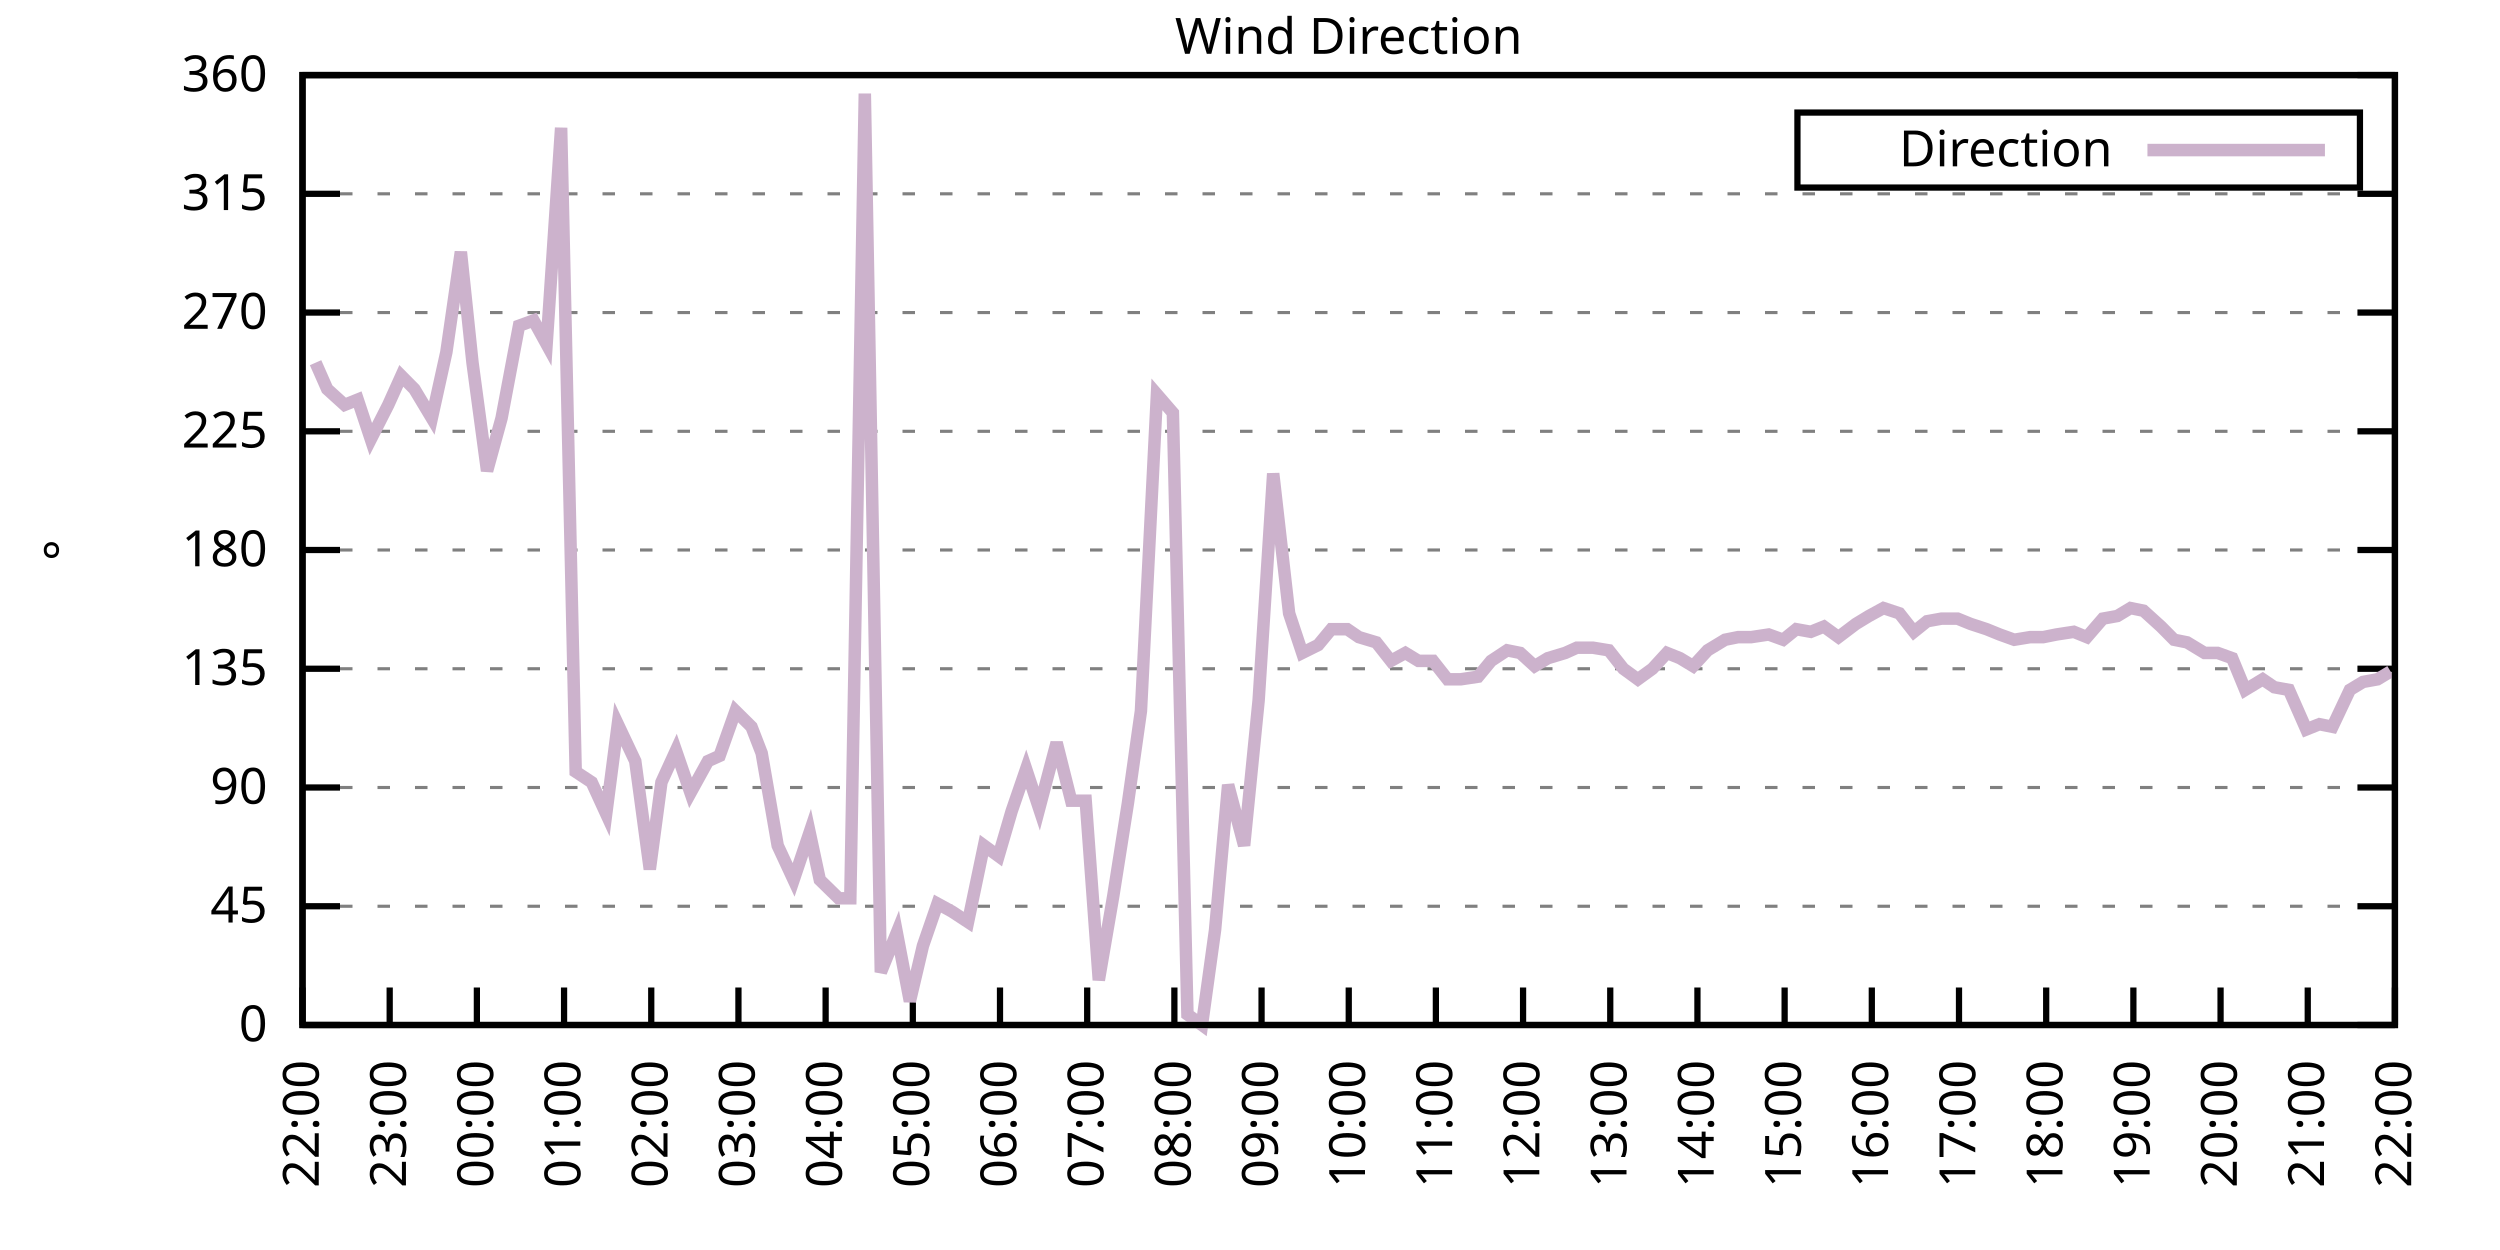
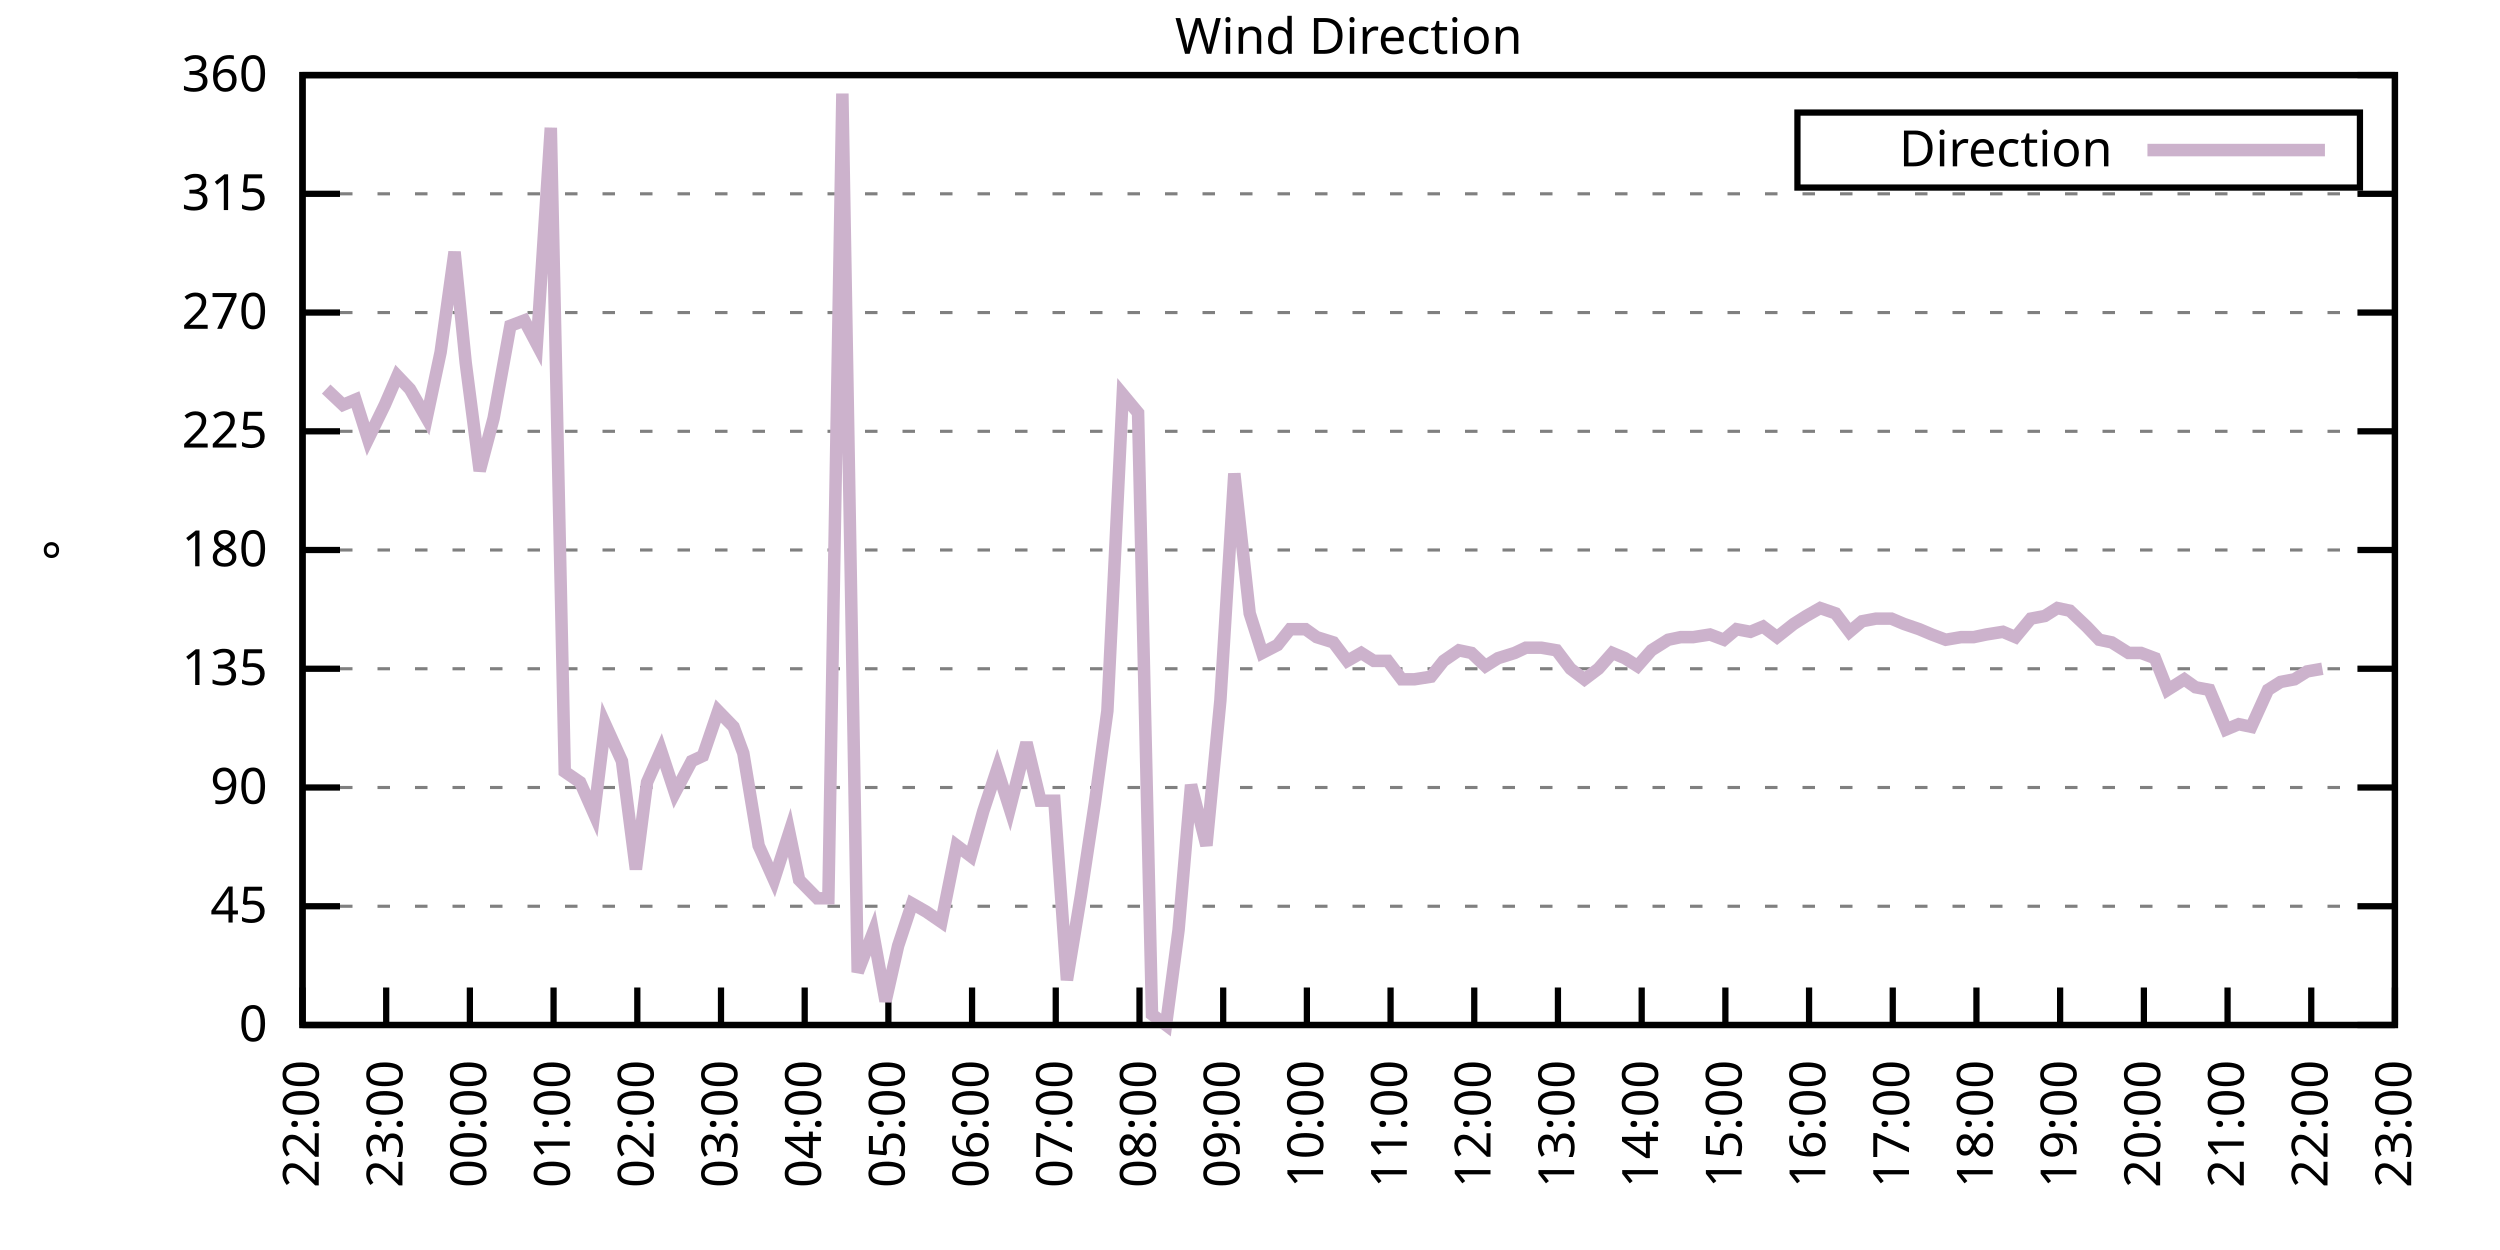
<svg xmlns="http://www.w3.org/2000/svg" xmlns:xlink="http://www.w3.org/1999/xlink" width="400" height="200" viewBox="0 0 400 200">
  <g id="gnuplot_canvas">
    <rect x="0" y="0" width="400" height="200" fill="none" />
    <defs>
      <circle id="gpDot" r="0.5" stroke-width="0.5" stroke="currentColor" />
      <path id="gpPt0" stroke-width="0.333" stroke="currentColor" d="M-1,0 h2 M0,-1 v2" />
      <path id="gpPt1" stroke-width="0.333" stroke="currentColor" d="M-1,-1 L1,1 M1,-1 L-1,1" />
      <path id="gpPt2" stroke-width="0.333" stroke="currentColor" d="M-1,0 L1,0 M0,-1 L0,1 M-1,-1 L1,1 M-1,1 L1,-1" />
      <rect id="gpPt3" stroke-width="0.333" stroke="currentColor" x="-1" y="-1" width="2" height="2" />
      <rect id="gpPt4" stroke-width="0.333" stroke="currentColor" fill="currentColor" x="-1" y="-1" width="2" height="2" />
      <circle id="gpPt5" stroke-width="0.333" stroke="currentColor" cx="0" cy="0" r="1" />
      <use xlink:href="#gpPt5" id="gpPt6" fill="currentColor" stroke="none" />
      <path id="gpPt7" stroke-width="0.333" stroke="currentColor" d="M0,-1.33 L-1.33,0.67 L1.33,0.67 z" />
      <use xlink:href="#gpPt7" id="gpPt8" fill="currentColor" stroke="none" />
      <use xlink:href="#gpPt7" id="gpPt9" stroke="currentColor" transform="rotate(180)" />
      <use xlink:href="#gpPt9" id="gpPt10" fill="currentColor" stroke="none" />
      <use xlink:href="#gpPt3" id="gpPt11" stroke="currentColor" transform="rotate(45)" />
      <use xlink:href="#gpPt11" id="gpPt12" fill="currentColor" stroke="none" />
      <path id="gpPt13" stroke-width="0.333" stroke="currentColor" d="M0,1.330 L1.265,0.411 L0.782,-1.067 L-0.782,-1.076 L-1.265,0.411 z" />
      <use xlink:href="#gpPt13" id="gpPt14" fill="currentColor" stroke="none" />
      <filter id="textbox" filterUnits="objectBoundingBox" x="0" y="0" height="1" width="1">
        <feFlood flood-color="white" flood-opacity="1" result="bgnd" />
        <feComposite in="SourceGraphic" in2="bgnd" operator="atop" />
      </filter>
      <filter id="greybox" filterUnits="objectBoundingBox" x="0" y="0" height="1" width="1">
        <feFlood flood-color="lightgrey" flood-opacity="1" result="grey" />
        <feComposite in="SourceGraphic" in2="grey" operator="atop" />
      </filter>
    </defs>
    <g fill="none" color="white" stroke="currentColor" stroke-width="1.00" stroke-linecap="butt" stroke-linejoin="miter">
</g>
    <g fill="none" color="black" stroke="currentColor" stroke-width="1.00" stroke-linecap="butt" stroke-linejoin="miter">
      <g stroke="none" shape-rendering="crispEdges">
        <polygon fill="rgb(255, 255, 255)" points="48.40,164.00 383.18,164.00 383.18,12.02 48.40,12.02 " />
      </g>
    </g>
    <g fill="none" color="black" stroke="currentColor" stroke-width="1.00" stroke-linecap="butt" stroke-linejoin="miter">
</g>
    <g fill="none" color="black" stroke="black" stroke-width="0.50" stroke-linecap="butt" stroke-linejoin="miter">
</g>
    <g fill="none" color="gray" stroke="currentColor" stroke-width="0.50" stroke-linecap="butt" stroke-linejoin="miter">
      <path stroke="gray" stroke-dasharray="2,4" class="gridline" d="M48.40,164.00 L383.19,164.00  " />
    </g>
    <g fill="none" color="gray" stroke="gray" stroke-width="1.00" stroke-linecap="butt" stroke-linejoin="miter">
</g>
    <g fill="none" color="black" stroke="currentColor" stroke-width="1.00" stroke-linecap="butt" stroke-linejoin="miter">
      <path stroke="black" d="M48.40,164.00 L54.40,164.00 M383.19,164.00 L377.19,164.00  " />
      <g transform="translate(42.80,166.60)" stroke="none" fill="black" font-family="Sans" font-size="8.00" text-anchor="end">
        <text>
          <tspan font-family="Sans"> 0</tspan>
        </text>
      </g>
    </g>
    <g fill="none" color="black" stroke="currentColor" stroke-width="1.00" stroke-linecap="butt" stroke-linejoin="miter">
</g>
    <g fill="none" color="black" stroke="black" stroke-width="0.50" stroke-linecap="butt" stroke-linejoin="miter">
</g>
    <g fill="none" color="gray" stroke="currentColor" stroke-width="0.50" stroke-linecap="butt" stroke-linejoin="miter">
      <path stroke="gray" stroke-dasharray="2,4" class="gridline" d="M48.40,145.00 L383.19,145.00  " />
    </g>
    <g fill="none" color="gray" stroke="gray" stroke-width="1.00" stroke-linecap="butt" stroke-linejoin="miter">
</g>
    <g fill="none" color="black" stroke="currentColor" stroke-width="1.00" stroke-linecap="butt" stroke-linejoin="miter">
      <path stroke="black" d="M48.40,145.00 L54.40,145.00 M383.19,145.00 L377.19,145.00  " />
      <g transform="translate(42.80,147.60)" stroke="none" fill="black" font-family="Sans" font-size="8.00" text-anchor="end">
        <text>
          <tspan font-family="Sans"> 45</tspan>
        </text>
      </g>
    </g>
    <g fill="none" color="black" stroke="currentColor" stroke-width="1.00" stroke-linecap="butt" stroke-linejoin="miter">
</g>
    <g fill="none" color="black" stroke="black" stroke-width="0.50" stroke-linecap="butt" stroke-linejoin="miter">
</g>
    <g fill="none" color="gray" stroke="currentColor" stroke-width="0.50" stroke-linecap="butt" stroke-linejoin="miter">
      <path stroke="gray" stroke-dasharray="2,4" class="gridline" d="M48.40,126.00 L383.19,126.00  " />
    </g>
    <g fill="none" color="gray" stroke="gray" stroke-width="1.00" stroke-linecap="butt" stroke-linejoin="miter">
</g>
    <g fill="none" color="black" stroke="currentColor" stroke-width="1.00" stroke-linecap="butt" stroke-linejoin="miter">
      <path stroke="black" d="M48.40,126.00 L54.40,126.00 M383.19,126.00 L377.19,126.00  " />
      <g transform="translate(42.80,128.60)" stroke="none" fill="black" font-family="Sans" font-size="8.00" text-anchor="end">
        <text>
          <tspan font-family="Sans"> 90</tspan>
        </text>
      </g>
    </g>
    <g fill="none" color="black" stroke="currentColor" stroke-width="1.00" stroke-linecap="butt" stroke-linejoin="miter">
</g>
    <g fill="none" color="black" stroke="black" stroke-width="0.50" stroke-linecap="butt" stroke-linejoin="miter">
</g>
    <g fill="none" color="gray" stroke="currentColor" stroke-width="0.50" stroke-linecap="butt" stroke-linejoin="miter">
      <path stroke="gray" stroke-dasharray="2,4" class="gridline" d="M48.40,107.00 L383.19,107.00  " />
    </g>
    <g fill="none" color="gray" stroke="gray" stroke-width="1.00" stroke-linecap="butt" stroke-linejoin="miter">
</g>
    <g fill="none" color="black" stroke="currentColor" stroke-width="1.00" stroke-linecap="butt" stroke-linejoin="miter">
      <path stroke="black" d="M48.40,107.00 L54.40,107.00 M383.19,107.00 L377.19,107.00  " />
      <g transform="translate(42.80,109.60)" stroke="none" fill="black" font-family="Sans" font-size="8.00" text-anchor="end">
        <text>
          <tspan font-family="Sans"> 135</tspan>
        </text>
      </g>
    </g>
    <g fill="none" color="black" stroke="currentColor" stroke-width="1.00" stroke-linecap="butt" stroke-linejoin="miter">
</g>
    <g fill="none" color="black" stroke="black" stroke-width="0.50" stroke-linecap="butt" stroke-linejoin="miter">
</g>
    <g fill="none" color="gray" stroke="currentColor" stroke-width="0.50" stroke-linecap="butt" stroke-linejoin="miter">
      <path stroke="gray" stroke-dasharray="2,4" class="gridline" d="M48.40,88.00 L383.19,88.00  " />
    </g>
    <g fill="none" color="gray" stroke="gray" stroke-width="1.00" stroke-linecap="butt" stroke-linejoin="miter">
</g>
    <g fill="none" color="black" stroke="currentColor" stroke-width="1.00" stroke-linecap="butt" stroke-linejoin="miter">
      <path stroke="black" d="M48.40,88.00 L54.40,88.00 M383.19,88.00 L377.19,88.00  " />
      <g transform="translate(42.80,90.60)" stroke="none" fill="black" font-family="Sans" font-size="8.00" text-anchor="end">
        <text>
          <tspan font-family="Sans"> 180</tspan>
        </text>
      </g>
    </g>
    <g fill="none" color="black" stroke="currentColor" stroke-width="1.00" stroke-linecap="butt" stroke-linejoin="miter">
</g>
    <g fill="none" color="black" stroke="black" stroke-width="0.50" stroke-linecap="butt" stroke-linejoin="miter">
</g>
    <g fill="none" color="gray" stroke="currentColor" stroke-width="0.50" stroke-linecap="butt" stroke-linejoin="miter">
      <path stroke="gray" stroke-dasharray="2,4" class="gridline" d="M48.40,69.01 L383.19,69.01  " />
    </g>
    <g fill="none" color="gray" stroke="gray" stroke-width="1.00" stroke-linecap="butt" stroke-linejoin="miter">
</g>
    <g fill="none" color="black" stroke="currentColor" stroke-width="1.00" stroke-linecap="butt" stroke-linejoin="miter">
      <path stroke="black" d="M48.40,69.01 L54.40,69.01 M383.19,69.01 L377.19,69.01  " />
      <g transform="translate(42.80,71.61)" stroke="none" fill="black" font-family="Sans" font-size="8.00" text-anchor="end">
        <text>
          <tspan font-family="Sans"> 225</tspan>
        </text>
      </g>
    </g>
    <g fill="none" color="black" stroke="currentColor" stroke-width="1.00" stroke-linecap="butt" stroke-linejoin="miter">
</g>
    <g fill="none" color="black" stroke="black" stroke-width="0.50" stroke-linecap="butt" stroke-linejoin="miter">
</g>
    <g fill="none" color="gray" stroke="currentColor" stroke-width="0.50" stroke-linecap="butt" stroke-linejoin="miter">
      <path stroke="gray" stroke-dasharray="2,4" class="gridline" d="M48.40,50.01 L383.19,50.01  " />
    </g>
    <g fill="none" color="gray" stroke="gray" stroke-width="1.00" stroke-linecap="butt" stroke-linejoin="miter">
</g>
    <g fill="none" color="black" stroke="currentColor" stroke-width="1.00" stroke-linecap="butt" stroke-linejoin="miter">
      <path stroke="black" d="M48.40,50.01 L54.40,50.01 M383.19,50.01 L377.19,50.01  " />
      <g transform="translate(42.80,52.61)" stroke="none" fill="black" font-family="Sans" font-size="8.00" text-anchor="end">
        <text>
          <tspan font-family="Sans"> 270</tspan>
        </text>
      </g>
    </g>
    <g fill="none" color="black" stroke="currentColor" stroke-width="1.00" stroke-linecap="butt" stroke-linejoin="miter">
</g>
    <g fill="none" color="black" stroke="black" stroke-width="0.50" stroke-linecap="butt" stroke-linejoin="miter">
</g>
    <g fill="none" color="gray" stroke="currentColor" stroke-width="0.50" stroke-linecap="butt" stroke-linejoin="miter">
      <path stroke="gray" stroke-dasharray="2,4" class="gridline" d="M48.40,31.01 L383.19,31.01  " />
    </g>
    <g fill="none" color="gray" stroke="gray" stroke-width="1.00" stroke-linecap="butt" stroke-linejoin="miter">
</g>
    <g fill="none" color="black" stroke="currentColor" stroke-width="1.00" stroke-linecap="butt" stroke-linejoin="miter">
      <path stroke="black" d="M48.40,31.01 L54.40,31.01 M383.19,31.01 L377.19,31.01  " />
      <g transform="translate(42.80,33.61)" stroke="none" fill="black" font-family="Sans" font-size="8.00" text-anchor="end">
        <text>
          <tspan font-family="Sans"> 315</tspan>
        </text>
      </g>
    </g>
    <g fill="none" color="black" stroke="currentColor" stroke-width="1.00" stroke-linecap="butt" stroke-linejoin="miter">
</g>
    <g fill="none" color="black" stroke="black" stroke-width="0.50" stroke-linecap="butt" stroke-linejoin="miter">
</g>
    <g fill="none" color="gray" stroke="currentColor" stroke-width="0.50" stroke-linecap="butt" stroke-linejoin="miter">
      <path stroke="gray" stroke-dasharray="2,4" class="gridline" d="M48.40,12.01 L383.19,12.01  " />
    </g>
    <g fill="none" color="gray" stroke="gray" stroke-width="1.00" stroke-linecap="butt" stroke-linejoin="miter">
</g>
    <g fill="none" color="black" stroke="currentColor" stroke-width="1.00" stroke-linecap="butt" stroke-linejoin="miter">
      <path stroke="black" d="M48.40,12.01 L54.40,12.01 M383.19,12.01 L377.19,12.01  " />
      <g transform="translate(42.80,14.61)" stroke="none" fill="black" font-family="Sans" font-size="8.00" text-anchor="end">
        <text>
          <tspan font-family="Sans"> 360</tspan>
        </text>
      </g>
    </g>
    <g fill="none" color="black" stroke="currentColor" stroke-width="1.00" stroke-linecap="butt" stroke-linejoin="miter">
      <path stroke="black" d="M48.40,164.00 L48.40,158.00  " />
      <g transform="translate(51.00,169.60) rotate(270.00)" stroke="none" fill="black" font-family="Sans" font-size="8.00" text-anchor="end">
        <text>
          <tspan font-family="Sans">22:00</tspan>
        </text>
      </g>
    </g>
    <g fill="none" color="black" stroke="currentColor" stroke-width="1.00" stroke-linecap="butt" stroke-linejoin="miter">
-       <path stroke="black" d="M62.35,164.00 L62.35,158.00  " />
-       <g transform="translate(64.95,169.60) rotate(270.00)" stroke="none" fill="black" font-family="Sans" font-size="8.00" text-anchor="end">
+       <path stroke="black" d="M61.79,164.00 L61.79,158.00  " />
+       <g transform="translate(64.39,169.60) rotate(270.00)" stroke="none" fill="black" font-family="Sans" font-size="8.00" text-anchor="end">
        <text>
          <tspan font-family="Sans">23:00</tspan>
        </text>
      </g>
    </g>
    <g fill="none" color="black" stroke="currentColor" stroke-width="1.00" stroke-linecap="butt" stroke-linejoin="miter">
-       <path stroke="black" d="M76.30,164.00 L76.30,158.00  " />
-       <g transform="translate(78.90,169.60) rotate(270.00)" stroke="none" fill="black" font-family="Sans" font-size="8.00" text-anchor="end">
+       <path stroke="black" d="M75.18,164.00 L75.18,158.00  " />
+       <g transform="translate(77.78,169.60) rotate(270.00)" stroke="none" fill="black" font-family="Sans" font-size="8.00" text-anchor="end">
        <text>
          <tspan font-family="Sans">00:00</tspan>
        </text>
      </g>
    </g>
    <g fill="none" color="black" stroke="currentColor" stroke-width="1.00" stroke-linecap="butt" stroke-linejoin="miter">
-       <path stroke="black" d="M90.25,164.00 L90.25,158.00  " />
-       <g transform="translate(92.85,169.60) rotate(270.00)" stroke="none" fill="black" font-family="Sans" font-size="8.00" text-anchor="end">
+       <path stroke="black" d="M88.57,164.00 L88.57,158.00  " />
+       <g transform="translate(91.17,169.60) rotate(270.00)" stroke="none" fill="black" font-family="Sans" font-size="8.00" text-anchor="end">
        <text>
          <tspan font-family="Sans">01:00</tspan>
        </text>
      </g>
    </g>
    <g fill="none" color="black" stroke="currentColor" stroke-width="1.00" stroke-linecap="butt" stroke-linejoin="miter">
-       <path stroke="black" d="M104.20,164.00 L104.20,158.00  " />
-       <g transform="translate(106.80,169.60) rotate(270.00)" stroke="none" fill="black" font-family="Sans" font-size="8.00" text-anchor="end">
+       <path stroke="black" d="M101.97,164.00 L101.97,158.00  " />
+       <g transform="translate(104.57,169.60) rotate(270.00)" stroke="none" fill="black" font-family="Sans" font-size="8.00" text-anchor="end">
        <text>
          <tspan font-family="Sans">02:00</tspan>
        </text>
      </g>
    </g>
    <g fill="none" color="black" stroke="currentColor" stroke-width="1.00" stroke-linecap="butt" stroke-linejoin="miter">
-       <path stroke="black" d="M118.15,164.00 L118.15,158.00  " />
-       <g transform="translate(120.75,169.60) rotate(270.00)" stroke="none" fill="black" font-family="Sans" font-size="8.00" text-anchor="end">
+       <path stroke="black" d="M115.36,164.00 L115.36,158.00  " />
+       <g transform="translate(117.96,169.60) rotate(270.00)" stroke="none" fill="black" font-family="Sans" font-size="8.00" text-anchor="end">
        <text>
          <tspan font-family="Sans">03:00</tspan>
        </text>
      </g>
    </g>
    <g fill="none" color="black" stroke="currentColor" stroke-width="1.00" stroke-linecap="butt" stroke-linejoin="miter">
-       <path stroke="black" d="M132.10,164.00 L132.10,158.00  " />
-       <g transform="translate(134.70,169.60) rotate(270.00)" stroke="none" fill="black" font-family="Sans" font-size="8.00" text-anchor="end">
+       <path stroke="black" d="M128.75,164.00 L128.75,158.00  " />
+       <g transform="translate(131.35,169.60) rotate(270.00)" stroke="none" fill="black" font-family="Sans" font-size="8.00" text-anchor="end">
        <text>
          <tspan font-family="Sans">04:00</tspan>
        </text>
      </g>
    </g>
    <g fill="none" color="black" stroke="currentColor" stroke-width="1.00" stroke-linecap="butt" stroke-linejoin="miter">
-       <path stroke="black" d="M146.05,164.00 L146.05,158.00  " />
-       <g transform="translate(148.65,169.60) rotate(270.00)" stroke="none" fill="black" font-family="Sans" font-size="8.00" text-anchor="end">
+       <path stroke="black" d="M142.14,164.00 L142.14,158.00  " />
+       <g transform="translate(144.74,169.60) rotate(270.00)" stroke="none" fill="black" font-family="Sans" font-size="8.00" text-anchor="end">
        <text>
          <tspan font-family="Sans">05:00</tspan>
        </text>
      </g>
    </g>
    <g fill="none" color="black" stroke="currentColor" stroke-width="1.00" stroke-linecap="butt" stroke-linejoin="miter">
-       <path stroke="black" d="M160.00,164.00 L160.00,158.00  " />
-       <g transform="translate(162.60,169.60) rotate(270.00)" stroke="none" fill="black" font-family="Sans" font-size="8.00" text-anchor="end">
+       <path stroke="black" d="M155.53,164.00 L155.53,158.00  " />
+       <g transform="translate(158.13,169.60) rotate(270.00)" stroke="none" fill="black" font-family="Sans" font-size="8.00" text-anchor="end">
        <text>
          <tspan font-family="Sans">06:00</tspan>
        </text>
      </g>
    </g>
    <g fill="none" color="black" stroke="currentColor" stroke-width="1.00" stroke-linecap="butt" stroke-linejoin="miter">
-       <path stroke="black" d="M173.95,164.00 L173.95,158.00  " />
-       <g transform="translate(176.55,169.60) rotate(270.00)" stroke="none" fill="black" font-family="Sans" font-size="8.00" text-anchor="end">
+       <path stroke="black" d="M168.92,164.00 L168.92,158.00  " />
+       <g transform="translate(171.52,169.60) rotate(270.00)" stroke="none" fill="black" font-family="Sans" font-size="8.00" text-anchor="end">
        <text>
          <tspan font-family="Sans">07:00</tspan>
        </text>
      </g>
    </g>
    <g fill="none" color="black" stroke="currentColor" stroke-width="1.00" stroke-linecap="butt" stroke-linejoin="miter">
-       <path stroke="black" d="M187.90,164.00 L187.90,158.00  " />
-       <g transform="translate(190.50,169.60) rotate(270.00)" stroke="none" fill="black" font-family="Sans" font-size="8.00" text-anchor="end">
+       <path stroke="black" d="M182.32,164.00 L182.32,158.00  " />
+       <g transform="translate(184.92,169.60) rotate(270.00)" stroke="none" fill="black" font-family="Sans" font-size="8.00" text-anchor="end">
        <text>
          <tspan font-family="Sans">08:00</tspan>
        </text>
      </g>
    </g>
    <g fill="none" color="black" stroke="currentColor" stroke-width="1.00" stroke-linecap="butt" stroke-linejoin="miter">
-       <path stroke="black" d="M201.85,164.00 L201.85,158.00  " />
-       <g transform="translate(204.45,169.60) rotate(270.00)" stroke="none" fill="black" font-family="Sans" font-size="8.00" text-anchor="end">
+       <path stroke="black" d="M195.71,164.00 L195.71,158.00  " />
+       <g transform="translate(198.31,169.60) rotate(270.00)" stroke="none" fill="black" font-family="Sans" font-size="8.00" text-anchor="end">
        <text>
          <tspan font-family="Sans">09:00</tspan>
        </text>
      </g>
    </g>
    <g fill="none" color="black" stroke="currentColor" stroke-width="1.00" stroke-linecap="butt" stroke-linejoin="miter">
-       <path stroke="black" d="M215.80,164.00 L215.80,158.00  " />
-       <g transform="translate(218.40,169.60) rotate(270.00)" stroke="none" fill="black" font-family="Sans" font-size="8.00" text-anchor="end">
+       <path stroke="black" d="M209.10,164.00 L209.10,158.00  " />
+       <g transform="translate(211.70,169.60) rotate(270.00)" stroke="none" fill="black" font-family="Sans" font-size="8.00" text-anchor="end">
        <text>
          <tspan font-family="Sans">10:00</tspan>
        </text>
      </g>
    </g>
    <g fill="none" color="black" stroke="currentColor" stroke-width="1.00" stroke-linecap="butt" stroke-linejoin="miter">
-       <path stroke="black" d="M229.74,164.00 L229.74,158.00  " />
-       <g transform="translate(232.34,169.60) rotate(270.00)" stroke="none" fill="black" font-family="Sans" font-size="8.00" text-anchor="end">
+       <path stroke="black" d="M222.49,164.00 L222.49,158.00  " />
+       <g transform="translate(225.09,169.60) rotate(270.00)" stroke="none" fill="black" font-family="Sans" font-size="8.00" text-anchor="end">
        <text>
          <tspan font-family="Sans">11:00</tspan>
        </text>
      </g>
    </g>
    <g fill="none" color="black" stroke="currentColor" stroke-width="1.00" stroke-linecap="butt" stroke-linejoin="miter">
-       <path stroke="black" d="M243.69,164.00 L243.69,158.00  " />
-       <g transform="translate(246.29,169.60) rotate(270.00)" stroke="none" fill="black" font-family="Sans" font-size="8.00" text-anchor="end">
+       <path stroke="black" d="M235.88,164.00 L235.88,158.00  " />
+       <g transform="translate(238.48,169.60) rotate(270.00)" stroke="none" fill="black" font-family="Sans" font-size="8.00" text-anchor="end">
        <text>
          <tspan font-family="Sans">12:00</tspan>
        </text>
      </g>
    </g>
    <g fill="none" color="black" stroke="currentColor" stroke-width="1.00" stroke-linecap="butt" stroke-linejoin="miter">
-       <path stroke="black" d="M257.64,164.00 L257.64,158.00  " />
-       <g transform="translate(260.24,169.60) rotate(270.00)" stroke="none" fill="black" font-family="Sans" font-size="8.00" text-anchor="end">
+       <path stroke="black" d="M249.27,164.00 L249.27,158.00  " />
+       <g transform="translate(251.87,169.60) rotate(270.00)" stroke="none" fill="black" font-family="Sans" font-size="8.00" text-anchor="end">
        <text>
          <tspan font-family="Sans">13:00</tspan>
        </text>
      </g>
    </g>
    <g fill="none" color="black" stroke="currentColor" stroke-width="1.00" stroke-linecap="butt" stroke-linejoin="miter">
-       <path stroke="black" d="M271.59,164.00 L271.59,158.00  " />
-       <g transform="translate(274.19,169.60) rotate(270.00)" stroke="none" fill="black" font-family="Sans" font-size="8.00" text-anchor="end">
+       <path stroke="black" d="M262.67,164.00 L262.67,158.00  " />
+       <g transform="translate(265.27,169.60) rotate(270.00)" stroke="none" fill="black" font-family="Sans" font-size="8.00" text-anchor="end">
        <text>
          <tspan font-family="Sans">14:00</tspan>
        </text>
      </g>
    </g>
    <g fill="none" color="black" stroke="currentColor" stroke-width="1.00" stroke-linecap="butt" stroke-linejoin="miter">
-       <path stroke="black" d="M285.54,164.00 L285.54,158.00  " />
-       <g transform="translate(288.14,169.60) rotate(270.00)" stroke="none" fill="black" font-family="Sans" font-size="8.00" text-anchor="end">
+       <path stroke="black" d="M276.06,164.00 L276.06,158.00  " />
+       <g transform="translate(278.66,169.60) rotate(270.00)" stroke="none" fill="black" font-family="Sans" font-size="8.00" text-anchor="end">
        <text>
          <tspan font-family="Sans">15:00</tspan>
        </text>
      </g>
    </g>
    <g fill="none" color="black" stroke="currentColor" stroke-width="1.00" stroke-linecap="butt" stroke-linejoin="miter">
-       <path stroke="black" d="M299.49,164.00 L299.49,158.00  " />
-       <g transform="translate(302.09,169.60) rotate(270.00)" stroke="none" fill="black" font-family="Sans" font-size="8.00" text-anchor="end">
+       <path stroke="black" d="M289.45,164.00 L289.45,158.00  " />
+       <g transform="translate(292.05,169.60) rotate(270.00)" stroke="none" fill="black" font-family="Sans" font-size="8.00" text-anchor="end">
        <text>
          <tspan font-family="Sans">16:00</tspan>
        </text>
      </g>
    </g>
    <g fill="none" color="black" stroke="currentColor" stroke-width="1.00" stroke-linecap="butt" stroke-linejoin="miter">
-       <path stroke="black" d="M313.44,164.00 L313.44,158.00  " />
-       <g transform="translate(316.04,169.60) rotate(270.00)" stroke="none" fill="black" font-family="Sans" font-size="8.00" text-anchor="end">
+       <path stroke="black" d="M302.84,164.00 L302.84,158.00  " />
+       <g transform="translate(305.44,169.60) rotate(270.00)" stroke="none" fill="black" font-family="Sans" font-size="8.00" text-anchor="end">
        <text>
          <tspan font-family="Sans">17:00</tspan>
        </text>
      </g>
    </g>
    <g fill="none" color="black" stroke="currentColor" stroke-width="1.00" stroke-linecap="butt" stroke-linejoin="miter">
-       <path stroke="black" d="M327.39,164.00 L327.39,158.00  " />
-       <g transform="translate(329.99,169.60) rotate(270.00)" stroke="none" fill="black" font-family="Sans" font-size="8.00" text-anchor="end">
+       <path stroke="black" d="M316.23,164.00 L316.23,158.00  " />
+       <g transform="translate(318.83,169.60) rotate(270.00)" stroke="none" fill="black" font-family="Sans" font-size="8.00" text-anchor="end">
        <text>
          <tspan font-family="Sans">18:00</tspan>
        </text>
      </g>
    </g>
    <g fill="none" color="black" stroke="currentColor" stroke-width="1.00" stroke-linecap="butt" stroke-linejoin="miter">
-       <path stroke="black" d="M341.34,164.00 L341.34,158.00  " />
-       <g transform="translate(343.94,169.60) rotate(270.00)" stroke="none" fill="black" font-family="Sans" font-size="8.00" text-anchor="end">
+       <path stroke="black" d="M329.62,164.00 L329.62,158.00  " />
+       <g transform="translate(332.22,169.60) rotate(270.00)" stroke="none" fill="black" font-family="Sans" font-size="8.00" text-anchor="end">
        <text>
          <tspan font-family="Sans">19:00</tspan>
        </text>
      </g>
    </g>
    <g fill="none" color="black" stroke="currentColor" stroke-width="1.00" stroke-linecap="butt" stroke-linejoin="miter">
-       <path stroke="black" d="M355.29,164.00 L355.29,158.00  " />
-       <g transform="translate(357.89,169.60) rotate(270.00)" stroke="none" fill="black" font-family="Sans" font-size="8.00" text-anchor="end">
+       <path stroke="black" d="M343.02,164.00 L343.02,158.00  " />
+       <g transform="translate(345.62,169.60) rotate(270.00)" stroke="none" fill="black" font-family="Sans" font-size="8.00" text-anchor="end">
        <text>
          <tspan font-family="Sans">20:00</tspan>
        </text>
      </g>
    </g>
    <g fill="none" color="black" stroke="currentColor" stroke-width="1.00" stroke-linecap="butt" stroke-linejoin="miter">
-       <path stroke="black" d="M369.24,164.00 L369.24,158.00  " />
-       <g transform="translate(371.84,169.60) rotate(270.00)" stroke="none" fill="black" font-family="Sans" font-size="8.00" text-anchor="end">
+       <path stroke="black" d="M356.41,164.00 L356.41,158.00  " />
+       <g transform="translate(359.01,169.60) rotate(270.00)" stroke="none" fill="black" font-family="Sans" font-size="8.00" text-anchor="end">
        <text>
          <tspan font-family="Sans">21:00</tspan>
+         </text>
+       </g>
+     </g>
+     <g fill="none" color="black" stroke="currentColor" stroke-width="1.00" stroke-linecap="butt" stroke-linejoin="miter">
+       <path stroke="black" d="M369.80,164.00 L369.80,158.00  " />
+       <g transform="translate(372.40,169.60) rotate(270.00)" stroke="none" fill="black" font-family="Sans" font-size="8.00" text-anchor="end">
+         <text>
+           <tspan font-family="Sans">22:00</tspan>
        </text>
      </g>
    </g>
    <g fill="none" color="black" stroke="currentColor" stroke-width="1.00" stroke-linecap="butt" stroke-linejoin="miter">
      <path stroke="black" d="M383.19,164.00 L383.19,158.00  " />
      <g transform="translate(385.79,169.60) rotate(270.00)" stroke="none" fill="black" font-family="Sans" font-size="8.00" text-anchor="end">
        <text>
-           <tspan font-family="Sans">22:00</tspan>
+           <tspan font-family="Sans">23:00</tspan>
        </text>
      </g>
    </g>
    <g fill="none" color="black" stroke="currentColor" stroke-width="1.00" stroke-linecap="butt" stroke-linejoin="miter">
</g>
    <g fill="none" color="black" stroke="currentColor" stroke-width="1.00" stroke-linecap="butt" stroke-linejoin="miter">
      <path stroke="black" d="M48.40,12.01 L48.40,164.00 L383.19,164.00 L383.19,12.01 L48.40,12.01 Z  " />
    </g>
    <g fill="none" color="black" stroke="currentColor" stroke-width="1.00" stroke-linecap="butt" stroke-linejoin="miter">
</g>
    <g fill="none" color="black" stroke="currentColor" stroke-width="1.00" stroke-linecap="butt" stroke-linejoin="miter">
      <path stroke="black" d="M287.59,30.01 L287.59,18.01 L377.59,18.01 L377.59,30.01 L287.59,30.01 Z  " />
    </g>
    <g id="Wind_direction_plot_1">
      <g fill="none" color="white" stroke="black" stroke-width="2.00" stroke-linecap="butt" stroke-linejoin="miter">
</g>
      <g fill="none" color="black" stroke="currentColor" stroke-width="2.00" stroke-linecap="butt" stroke-linejoin="miter">
        <g transform="translate(337.99,26.61)" stroke="none" fill="black" font-family="Sans" font-size="8.00" text-anchor="end">
          <text>
            <tspan font-family="Sans">Direction</tspan>
          </text>
        </g>
      </g>
      <g fill="none" color="black" stroke="currentColor" stroke-width="2.00" stroke-linecap="butt" stroke-linejoin="miter">
-         <path stroke="rgb(204, 178, 204)" d="M343.59,24.01 L371.99,24.01 M50.49,58.03 L52.35,62.25 L55.14,64.78 L57.23,63.94 L59.33,70.27 L62.12,64.78   L64.21,60.14 L66.30,62.25 L69.09,66.90 L71.42,56.34 L73.74,40.30 L75.60,58.03 L77.93,75.34 L80.25,66.90   L83.04,52.12 L85.37,51.27 L87.46,55.07 L89.78,20.45 L92.11,123.47 L94.67,125.16 L96.99,130.22 L98.85,115.87   L101.64,121.78 L103.97,139.09 L105.83,125.16 L108.15,120.09 L110.48,126.85 L113.27,121.78 L115.13,120.94 L117.68,113.76   L120.24,116.29 L121.87,120.51 L124.43,135.29 L126.98,140.78 L129.54,133.18 L131.17,140.78 L134.19,143.73 L136.05,143.73   L138.37,14.97 L140.93,155.56 L143.49,149.22 L145.58,160.20 L147.67,151.33 L150.00,144.58 L152.32,145.85 L154.88,147.53   L157.44,135.29 L159.76,136.98 L161.86,129.80 L164.18,123.05 L166.27,129.38 L169.06,118.83 L171.39,128.11 L173.71,128.11   L175.81,156.82 L178.13,143.31 L180.46,128.54 L182.55,113.76 L185.11,63.10 L187.66,66.05 L189.99,162.31 L192.31,164.00   L194.41,148.80 L196.50,125.58 L199.06,135.29 L201.38,112.07 L203.71,75.76 L206.26,98.14 L208.36,104.47 L210.91,103.20   L213.01,100.67 L215.56,100.67 L217.42,101.94 L220.21,102.78 L222.54,105.74 L224.86,104.47 L226.95,105.74 L229.28,105.74   L231.60,108.69 L233.70,108.69 L236.49,108.27 L238.58,105.74 L241.14,104.05 L243.23,104.47 L245.55,106.58 L247.65,105.31   L250.44,104.47 L252.30,103.63 L254.85,103.63 L257.41,104.05 L259.74,107.00 L262.06,108.69 L264.39,107.00 L266.71,104.47   L268.80,105.31 L270.90,106.58 L273.22,104.05 L276.01,102.36 L278.10,101.94 L280.20,101.94 L282.99,101.52 L285.31,102.36   L287.40,100.67 L289.73,101.09 L291.82,100.25 L294.15,101.94 L296.94,99.83 L299.03,98.56 L301.35,97.29 L303.91,98.14   L306.23,101.09 L308.33,99.40 L310.65,98.98 L313.21,98.98 L315.30,99.83 L317.86,100.67 L319.95,101.52 L322.28,102.36   L324.83,101.94 L326.93,101.94 L329.02,101.52 L331.81,101.09 L333.90,101.94 L336.46,98.98 L338.78,98.56 L340.88,97.29   L342.97,97.72 L345.76,100.25 L347.85,102.36 L349.94,102.78 L352.73,104.47 L354.83,104.47 L357.15,105.31 L359.24,110.38   L362.03,108.69 L363.89,109.96 L366.22,110.38 L369.01,116.71 L371.10,115.87 L373.19,116.29 L375.98,110.38 L378.08,109.11   L380.40,108.69 L382.49,107.43  " />
+         <path stroke="rgb(204, 178, 204)" d="M343.59,24.01 L371.99,24.01 M52.19,62.25 L54.87,64.78 L56.88,63.94 L58.89,70.27 L61.57,64.78 L63.58,60.14   L65.59,62.25 L68.26,66.90 L70.50,56.34 L72.73,40.30 L74.51,58.03 L76.75,75.34 L78.98,66.90 L81.66,52.12   L83.89,51.27 L85.90,55.07 L88.13,20.45 L90.36,123.47 L92.82,125.16 L95.05,130.22 L96.83,115.87 L99.51,121.78   L101.74,139.09 L103.53,125.16 L105.76,120.09 L107.99,126.85 L110.67,121.78 L112.46,120.94 L114.91,113.76 L117.37,116.29   L118.93,120.51 L121.38,135.29 L123.84,140.78 L126.29,133.18 L127.86,140.78 L130.76,143.73 L132.54,143.73 L134.78,14.97   L137.23,155.56 L139.69,149.22 L141.69,160.20 L143.70,151.33 L145.94,144.58 L148.17,145.85 L150.62,147.53 L153.08,135.29   L155.31,136.98 L157.32,129.80 L159.55,123.05 L161.56,129.38 L164.24,118.83 L166.47,128.11 L168.70,128.11 L170.71,156.82   L172.94,143.31 L175.17,128.54 L177.18,113.76 L179.64,63.10 L182.09,66.05 L184.32,162.31 L186.56,164.00 L188.57,148.80   L190.57,125.58 L193.03,135.29 L195.26,112.07 L197.49,75.76 L199.95,98.14 L201.96,104.47 L204.41,103.20 L206.42,100.67   L208.88,100.67 L210.66,101.94 L213.34,102.78 L215.57,105.74 L217.80,104.47 L219.81,105.74 L222.04,105.74 L224.28,108.69   L226.29,108.69 L228.96,108.27 L230.97,105.74 L233.43,104.05 L235.44,104.47 L237.67,106.58 L239.68,105.31 L242.36,104.47   L244.14,103.63 L246.60,103.63 L249.05,104.05 L251.28,107.00 L253.51,108.69 L255.75,107.00 L257.98,104.47 L259.99,105.31   L262.00,106.58 L264.23,104.05 L266.91,102.36 L268.92,101.94 L270.92,101.94 L273.60,101.52 L275.83,102.36 L277.84,100.67   L280.07,101.09 L282.08,100.25 L284.32,101.94 L286.99,99.83 L289.00,98.56 L291.23,97.29 L293.69,98.14 L295.92,101.09   L297.93,99.40 L300.16,98.98 L302.62,98.98 L304.63,99.83 L307.08,100.67 L309.09,101.52 L311.32,102.36 L313.78,101.94   L315.79,101.94 L317.79,101.52 L320.47,101.09 L322.48,101.94 L324.94,98.98 L327.17,98.56 L329.18,97.29 L331.19,97.72   L333.86,100.25 L335.87,102.36 L337.88,102.78 L340.56,104.47 L342.57,104.47 L344.80,105.31 L346.81,110.38 L349.49,108.69   L351.27,109.96 L353.51,110.38 L356.18,116.71 L358.19,115.87 L360.20,116.29 L362.88,110.38 L364.89,109.11 L367.12,108.69   L369.13,107.43 L371.58,107.00  " />
      </g>
    </g>
    <g fill="none" color="black" stroke="currentColor" stroke-width="2.00" stroke-linecap="butt" stroke-linejoin="miter">
</g>
    <g fill="none" color="black" stroke="black" stroke-width="1.00" stroke-linecap="butt" stroke-linejoin="miter">
</g>
    <g fill="none" color="black" stroke="currentColor" stroke-width="1.00" stroke-linecap="butt" stroke-linejoin="miter">
      <path stroke="black" d="M48.40,12.01 L48.40,164.00 L383.19,164.00 L383.19,12.01 L48.40,12.01 Z  " />
      <g transform="translate(12.80,88.01) rotate(270.00)" stroke="none" fill="black" font-family="Sans" font-size="8.00" text-anchor="middle">
        <text>
          <tspan font-family="Sans">°</tspan>
        </text>
      </g>
    </g>
    <g fill="none" color="black" stroke="currentColor" stroke-width="1.00" stroke-linecap="butt" stroke-linejoin="miter">
</g>
    <g fill="none" color="black" stroke="currentColor" stroke-width="1.00" stroke-linecap="butt" stroke-linejoin="miter">
      <g transform="translate(215.79,8.61)" stroke="none" fill="black" font-family="Sans" font-size="8.00" text-anchor="middle">
        <text>
          <tspan font-family="Sans">Wind Direction</tspan>
        </text>
      </g>
    </g>
    <g fill="none" color="black" stroke="currentColor" stroke-width="1.00" stroke-linecap="butt" stroke-linejoin="miter">
</g>
  </g>
</svg>
